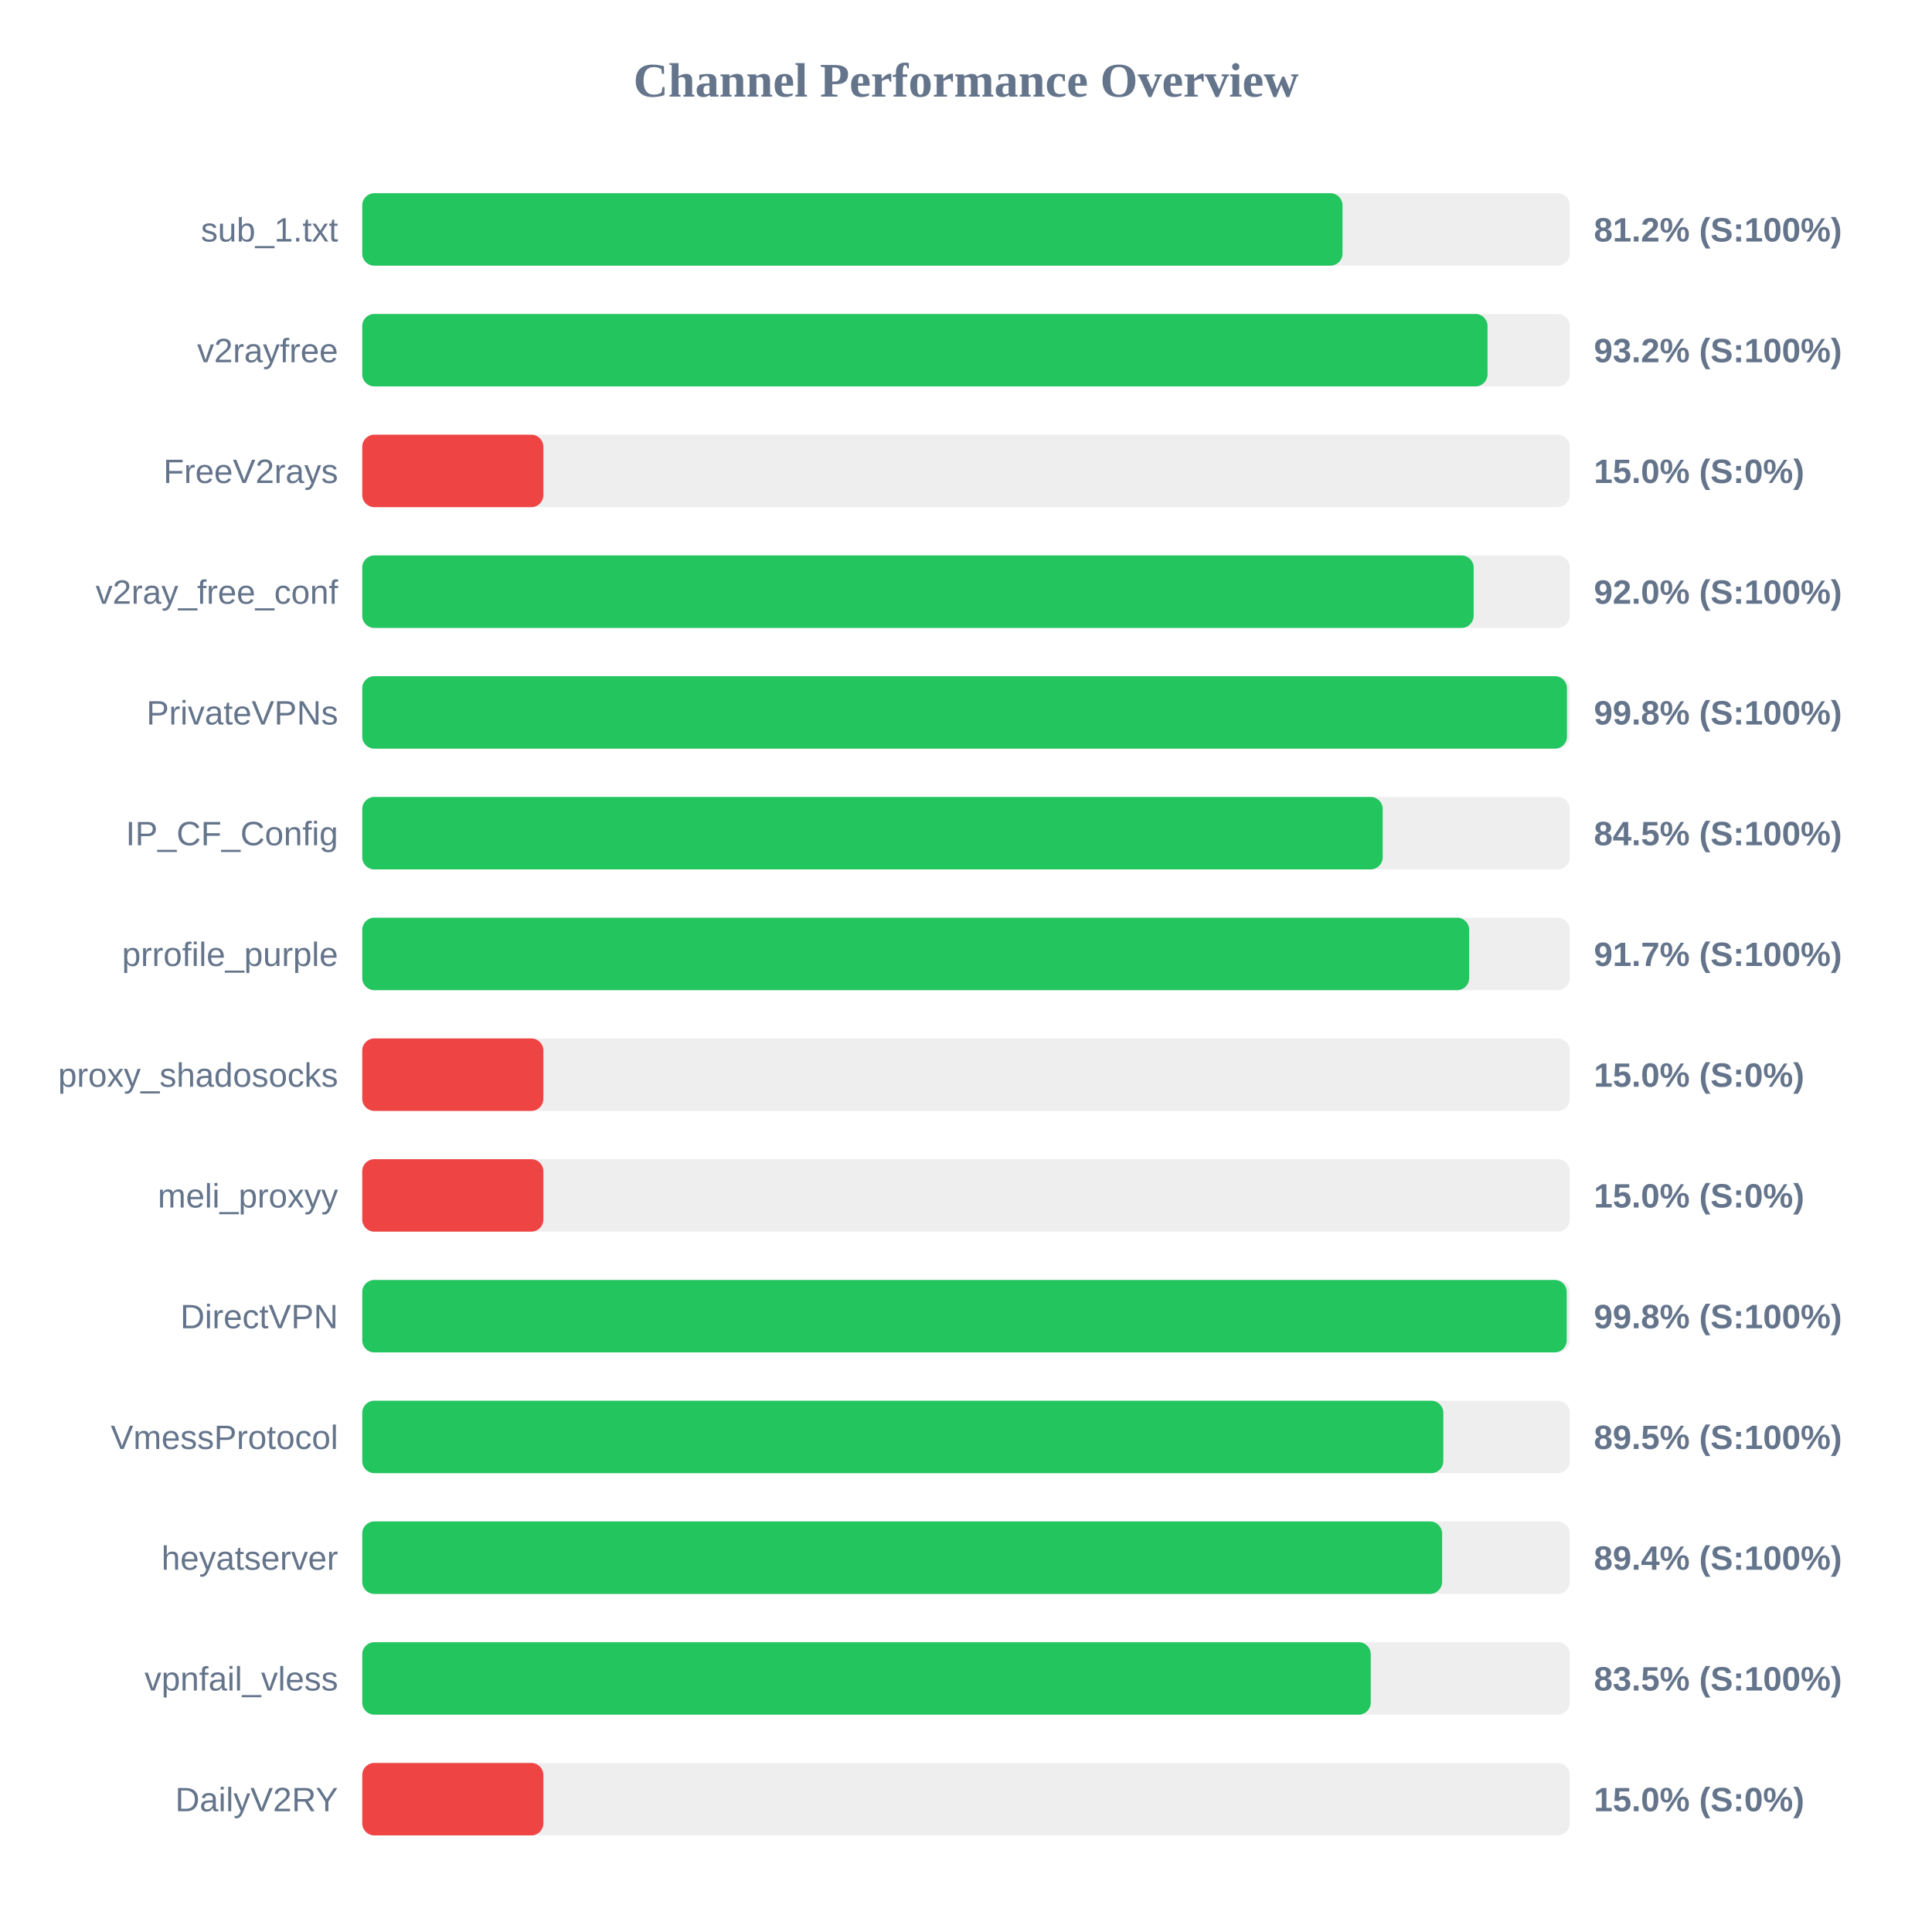
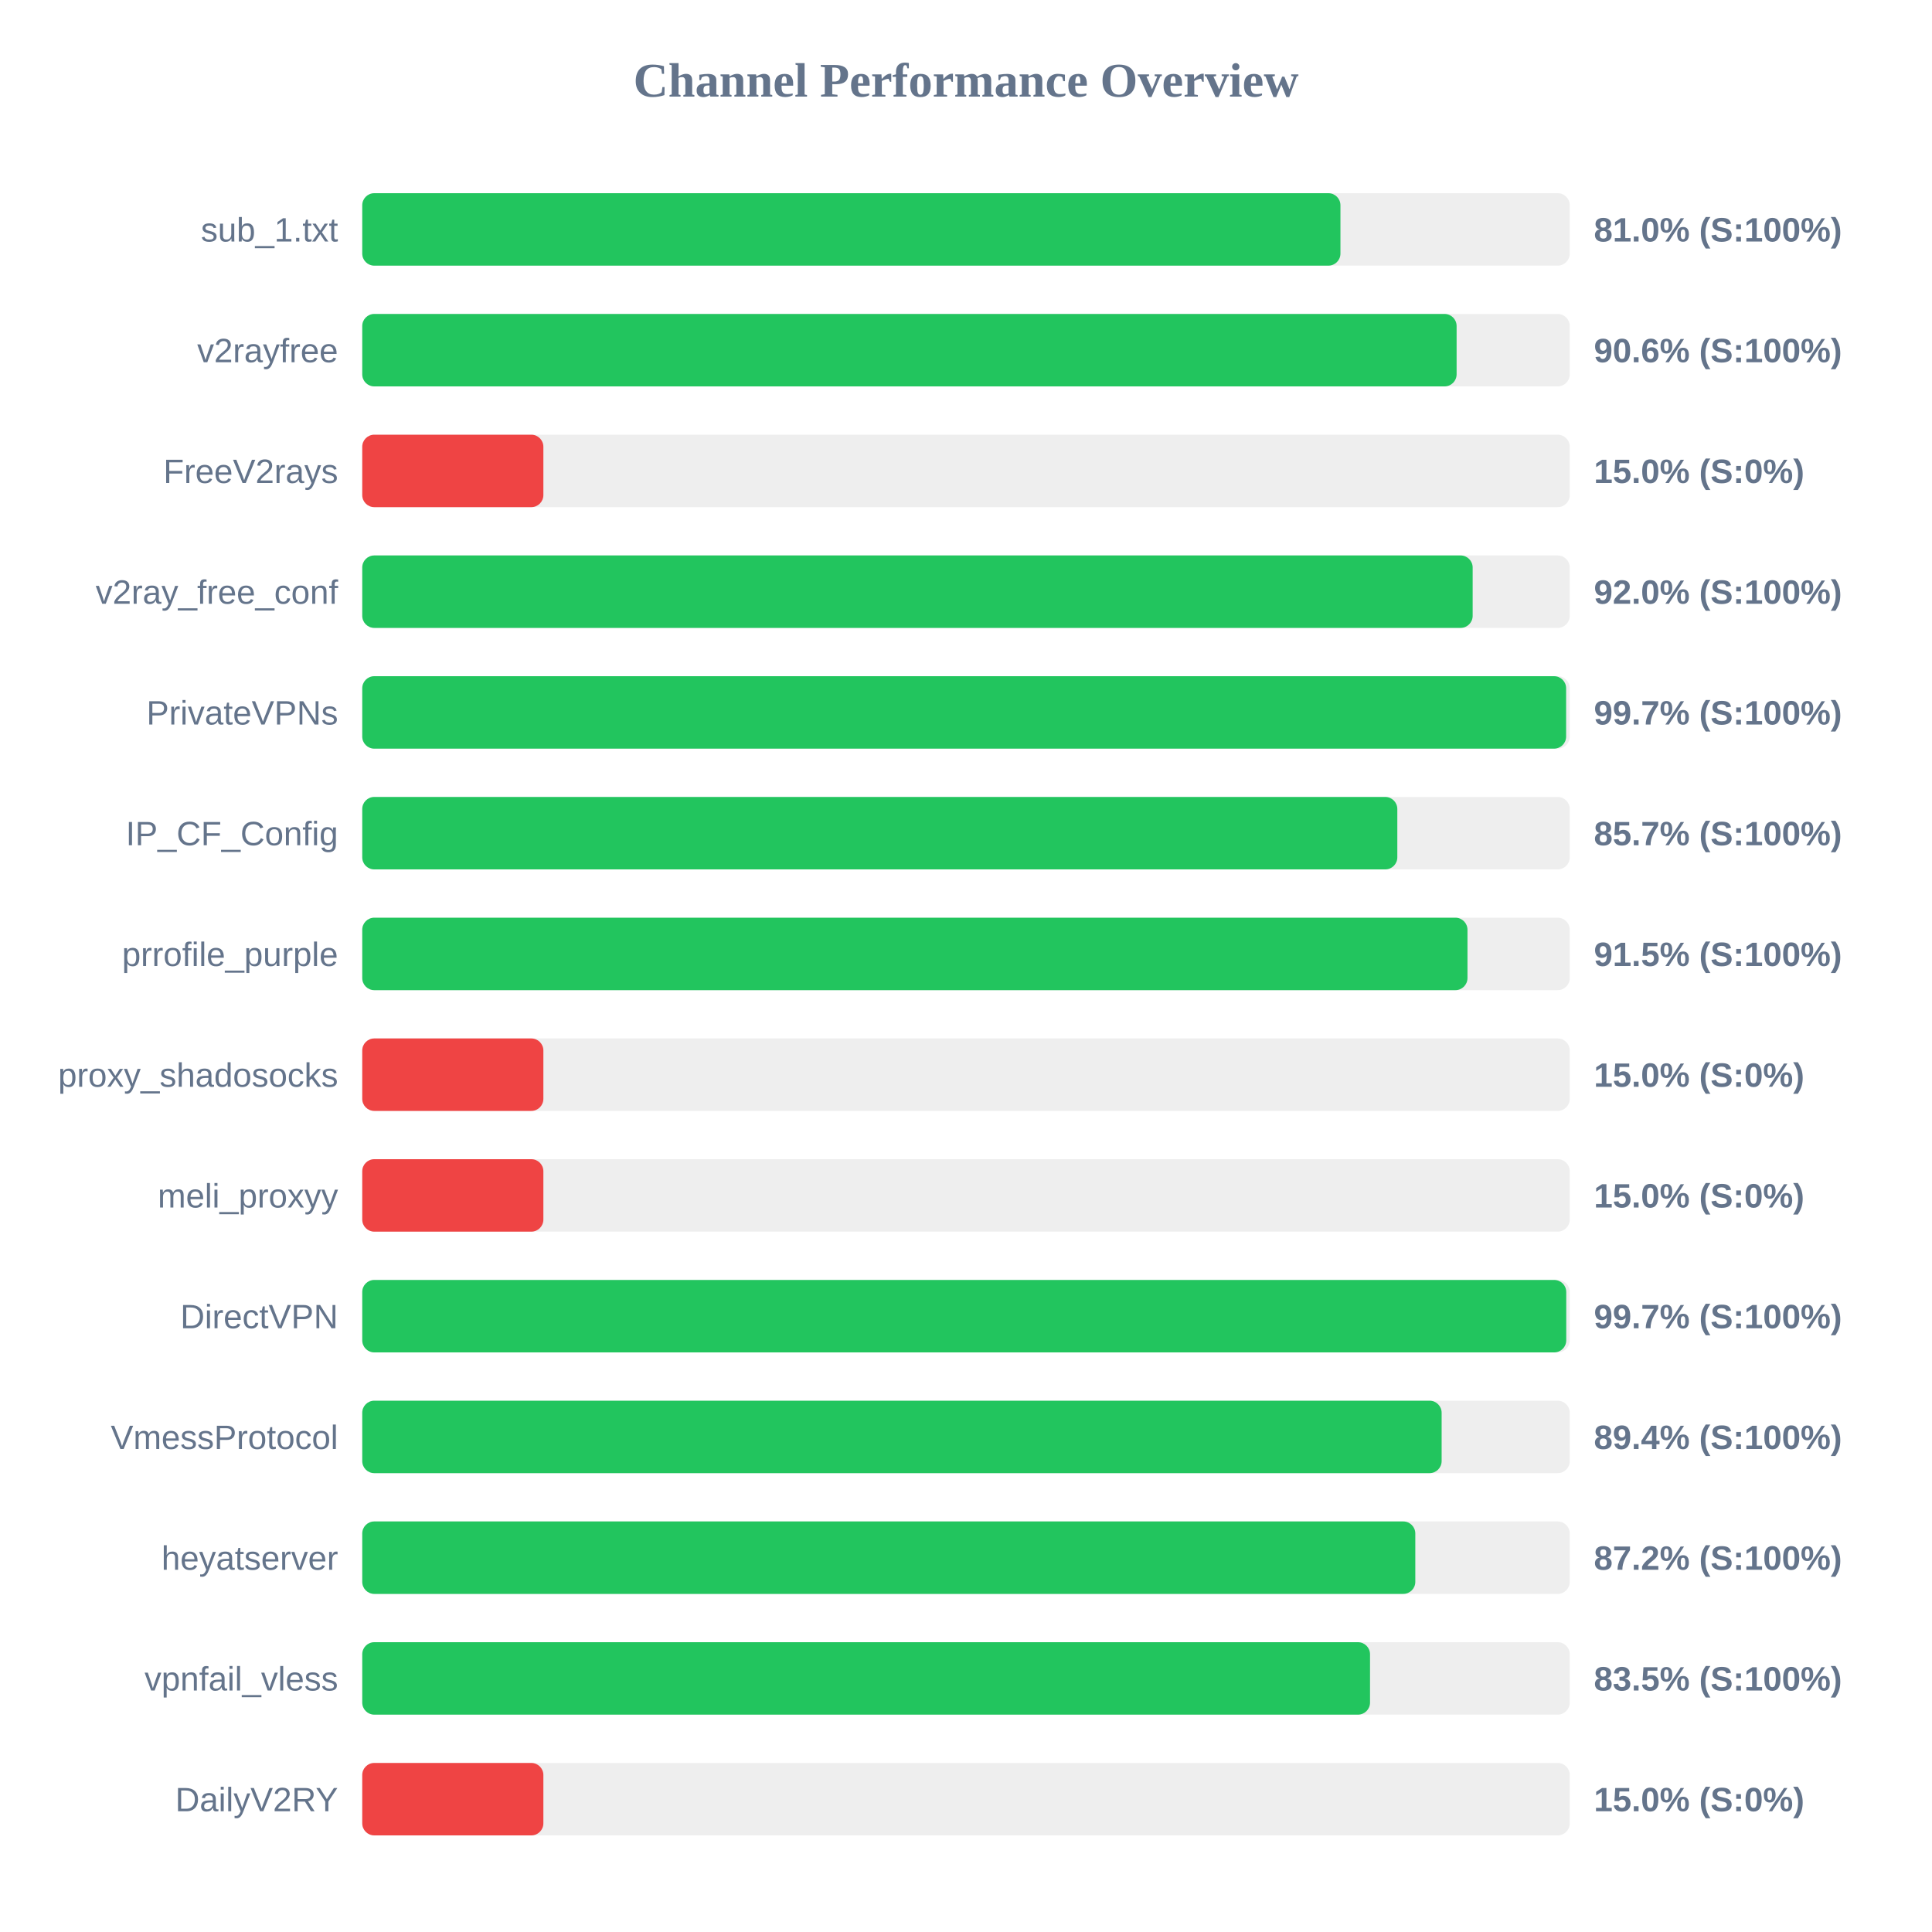
<svg xmlns="http://www.w3.org/2000/svg" width="800" height="800" version="1.1">
  <style>
        .row { font: 14px Arial; fill: #64748b; }
        .score { font: bold 14px Arial; fill: #64748b; }
    </style>
  <text x="400" y="40" text-anchor="middle" font-size="20px" font-weight="bold" fill="#64748b">Channel Performance Overview</text>
  <rect x="150" y="80" width="500" height="30" fill="#eee" rx="5" />
-   <rect x="150" y="80" width="405.9" height="30" fill="#22c55e" rx="5" />
+   <rect x="150" y="80" width="405.05" height="30" fill="#22c55e" rx="5" />
  <text x="140" y="100" text-anchor="end" class="row">sub_1.txt</text>
-   <text x="660" y="100" text-anchor="start" class="score">81.2% (S:100%)</text>
+   <text x="660" y="100" text-anchor="start" class="score">81.0% (S:100%)</text>
  <rect x="150" y="130" width="500" height="30" fill="#eee" rx="5" />
-   <rect x="150" y="130" width="465.95" height="30" fill="#22c55e" rx="5" />
+   <rect x="150" y="130" width="453.15" height="30" fill="#22c55e" rx="5" />
  <text x="140" y="150" text-anchor="end" class="row">v2rayfree</text>
-   <text x="660" y="150" text-anchor="start" class="score">93.2% (S:100%)</text>
+   <text x="660" y="150" text-anchor="start" class="score">90.6% (S:100%)</text>
  <rect x="150" y="180" width="500" height="30" fill="#eee" rx="5" />
  <rect x="150" y="180" width="75.0" height="30" fill="#ef4444" rx="5" />
  <text x="140" y="200" text-anchor="end" class="row">FreeV2rays</text>
  <text x="660" y="200" text-anchor="start" class="score">15.0% (S:0%)</text>
  <rect x="150" y="230" width="500" height="30" fill="#eee" rx="5" />
-   <rect x="150" y="230" width="460.2" height="30" fill="#22c55e" rx="5" />
+   <rect x="150" y="230" width="459.8" height="30" fill="#22c55e" rx="5" />
  <text x="140" y="250" text-anchor="end" class="row">v2ray_free_conf</text>
  <text x="660" y="250" text-anchor="start" class="score">92.0% (S:100%)</text>
  <rect x="150" y="280" width="500" height="30" fill="#eee" rx="5" />
-   <rect x="150" y="280" width="498.85" height="30" fill="#22c55e" rx="5" />
+   <rect x="150" y="280" width="498.5" height="30" fill="#22c55e" rx="5" />
  <text x="140" y="300" text-anchor="end" class="row">PrivateVPNs</text>
-   <text x="660" y="300" text-anchor="start" class="score">99.8% (S:100%)</text>
+   <text x="660" y="300" text-anchor="start" class="score">99.7% (S:100%)</text>
  <rect x="150" y="330" width="500" height="30" fill="#eee" rx="5" />
-   <rect x="150" y="330" width="422.55" height="30" fill="#22c55e" rx="5" />
+   <rect x="150" y="330" width="428.6" height="30" fill="#22c55e" rx="5" />
  <text x="140" y="350" text-anchor="end" class="row">IP_CF_Config</text>
-   <text x="660" y="350" text-anchor="start" class="score">84.5% (S:100%)</text>
+   <text x="660" y="350" text-anchor="start" class="score">85.7% (S:100%)</text>
  <rect x="150" y="380" width="500" height="30" fill="#eee" rx="5" />
-   <rect x="150" y="380" width="458.35" height="30" fill="#22c55e" rx="5" />
+   <rect x="150" y="380" width="457.65" height="30" fill="#22c55e" rx="5" />
  <text x="140" y="400" text-anchor="end" class="row">prrofile_purple</text>
-   <text x="660" y="400" text-anchor="start" class="score">91.7% (S:100%)</text>
+   <text x="660" y="400" text-anchor="start" class="score">91.5% (S:100%)</text>
  <rect x="150" y="430" width="500" height="30" fill="#eee" rx="5" />
  <rect x="150" y="430" width="75.0" height="30" fill="#ef4444" rx="5" />
  <text x="140" y="450" text-anchor="end" class="row">proxy_shadosocks</text>
  <text x="660" y="450" text-anchor="start" class="score">15.0% (S:0%)</text>
  <rect x="150" y="480" width="500" height="30" fill="#eee" rx="5" />
  <rect x="150" y="480" width="75.0" height="30" fill="#ef4444" rx="5" />
  <text x="140" y="500" text-anchor="end" class="row">meli_proxyy</text>
  <text x="660" y="500" text-anchor="start" class="score">15.0% (S:0%)</text>
  <rect x="150" y="530" width="500" height="30" fill="#eee" rx="5" />
-   <rect x="150" y="530" width="498.75" height="30" fill="#22c55e" rx="5" />
+   <rect x="150" y="530" width="498.55" height="30" fill="#22c55e" rx="5" />
  <text x="140" y="550" text-anchor="end" class="row">DirectVPN</text>
-   <text x="660" y="550" text-anchor="start" class="score">99.8% (S:100%)</text>
+   <text x="660" y="550" text-anchor="start" class="score">99.7% (S:100%)</text>
  <rect x="150" y="580" width="500" height="30" fill="#eee" rx="5" />
-   <rect x="150" y="580" width="447.65" height="30" fill="#22c55e" rx="5" />
+   <rect x="150" y="580" width="446.95" height="30" fill="#22c55e" rx="5" />
  <text x="140" y="600" text-anchor="end" class="row">VmessProtocol</text>
-   <text x="660" y="600" text-anchor="start" class="score">89.5% (S:100%)</text>
+   <text x="660" y="600" text-anchor="start" class="score">89.4% (S:100%)</text>
  <rect x="150" y="630" width="500" height="30" fill="#eee" rx="5" />
-   <rect x="150" y="630" width="447.15" height="30" fill="#22c55e" rx="5" />
+   <rect x="150" y="630" width="436.05" height="30" fill="#22c55e" rx="5" />
  <text x="140" y="650" text-anchor="end" class="row">heyatserver</text>
-   <text x="660" y="650" text-anchor="start" class="score">89.4% (S:100%)</text>
+   <text x="660" y="650" text-anchor="start" class="score">87.2% (S:100%)</text>
  <rect x="150" y="680" width="500" height="30" fill="#eee" rx="5" />
-   <rect x="150" y="680" width="417.6" height="30" fill="#22c55e" rx="5" />
+   <rect x="150" y="680" width="417.3" height="30" fill="#22c55e" rx="5" />
  <text x="140" y="700" text-anchor="end" class="row">vpnfail_vless</text>
  <text x="660" y="700" text-anchor="start" class="score">83.5% (S:100%)</text>
  <rect x="150" y="730" width="500" height="30" fill="#eee" rx="5" />
  <rect x="150" y="730" width="75.0" height="30" fill="#ef4444" rx="5" />
  <text x="140" y="750" text-anchor="end" class="row">DailyV2RY</text>
  <text x="660" y="750" text-anchor="start" class="score">15.0% (S:0%)</text>
</svg>
